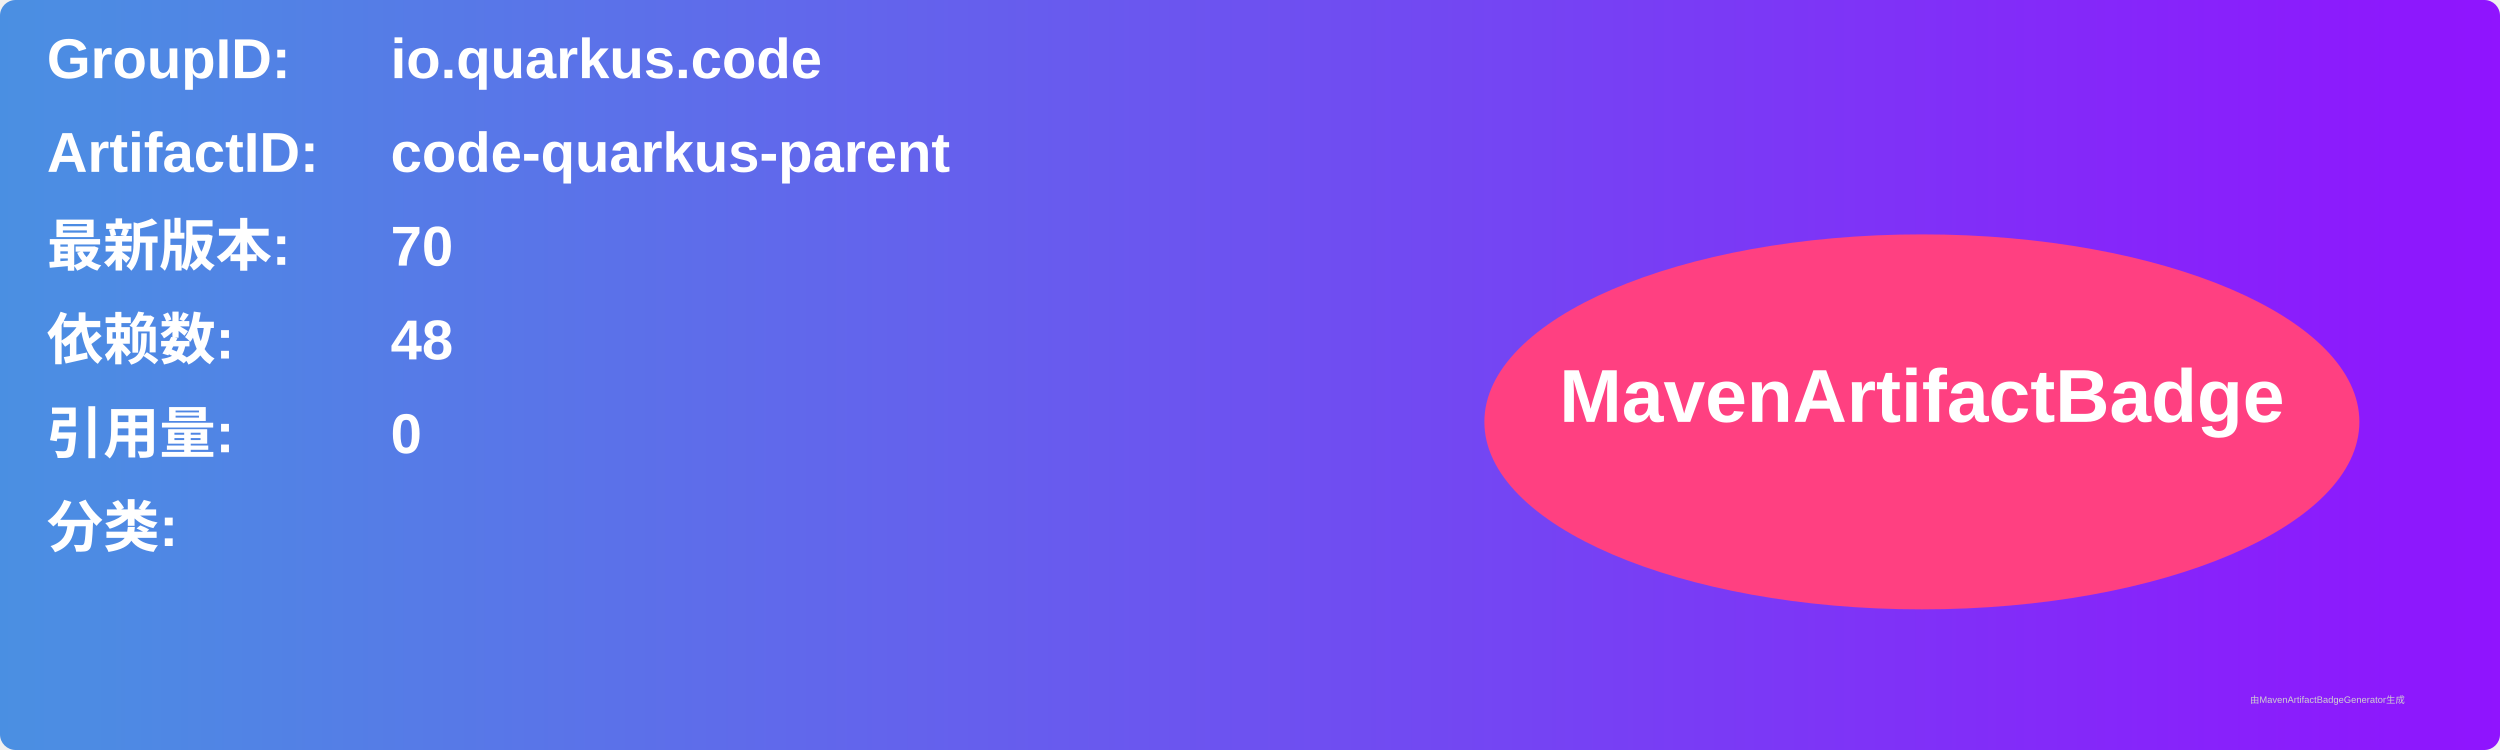
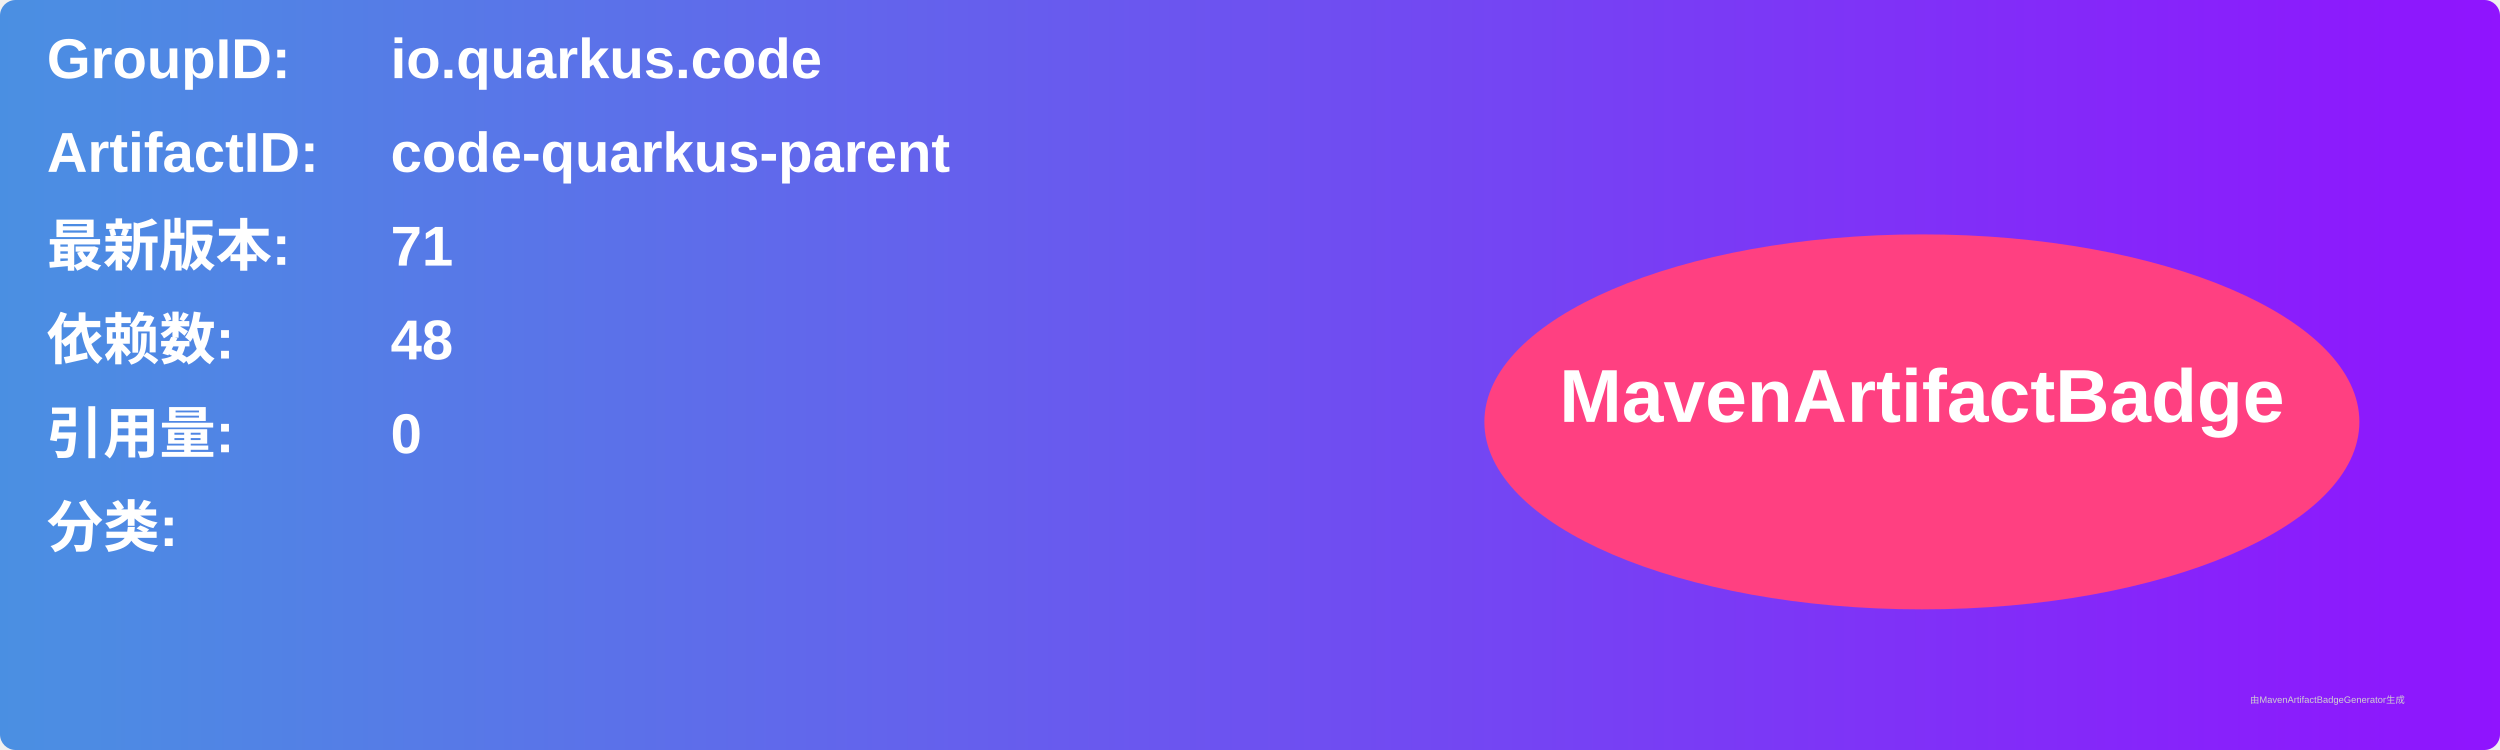
<svg xmlns="http://www.w3.org/2000/svg" width="800" height="240" viewBox="0 0 800 240">
  <linearGradient id="grad" x1="0%" y1="0%" x2="100%" y2="0%">
    <stop offset="0%" stop-color="#4a90e2" />
    <stop offset="100%" stop-color="#9013fe" />
  </linearGradient>
  <rect width="100%" height="100%" rx="5" ry="5" fill="url(#grad)" />
  <g transform="translate(15, 15)">
    <text x="0" y="10" font-family="Arial" font-size="18" fill="white" font-weight="bold" width="260">GroupID:</text>
    <text x="110" y="10" font-family="Arial" font-size="18" fill="white" font-weight="bold" width="460">io.quarkus.code</text>
    <text x="0" y="40" font-family="Arial" font-size="18" fill="white" font-weight="bold" width="260">ArtifactID:</text>
    <text x="110" y="40" font-family="Arial" font-size="18" fill="white" font-weight="bold" width="460">code-quarkus-parent</text>
    <text x="0" y="70" font-family="Arial" font-size="18" fill="white" font-weight="bold">最新版本:</text>
    <text x="110" y="70" font-family="Arial" font-size="18" fill="white" font-weight="bold">
-       <tspan font-weight="bold">70</tspan>
+       <tspan font-weight="bold">71</tspan>
    </text>
    <text x="0" y="100" font-family="Arial" font-size="18" fill="white" font-weight="bold">依赖数: </text>
    <text x="110" y="100" font-family="Arial" font-size="18" fill="white">
      <tspan font-weight="bold">48</tspan>
    </text>
    <text x="0" y="130" font-family="Arial" font-size="18" fill="white" font-weight="bold">引用量: </text>
    <text x="110" y="130" font-family="Arial" font-size="18" fill="white">
      <tspan font-weight="bold">0</tspan>
    </text>
    <text x="0" y="160" font-family="Arial" font-size="18" fill="white" font-weight="bold">分类:</text>
    <text x="10" y="190" font-family="Arial" font-size="10" fill="white">
      <tspan font-weight="bold" />
    </text>
    <ellipse cx="600" cy="120" rx="140" ry="60" fill="#ff4081" />
    <text x="600" y="120" text-anchor="middle" font-family="Arial" font-size="24" fill="white" font-weight="bold">MavenArtifactBadge</text>
  </g>
  <text x="720" y="225" font-family="Arial" font-size="3" fill="#d0d0d0">由MavenArtifactBadgeGenerator生成</text>
</svg>
